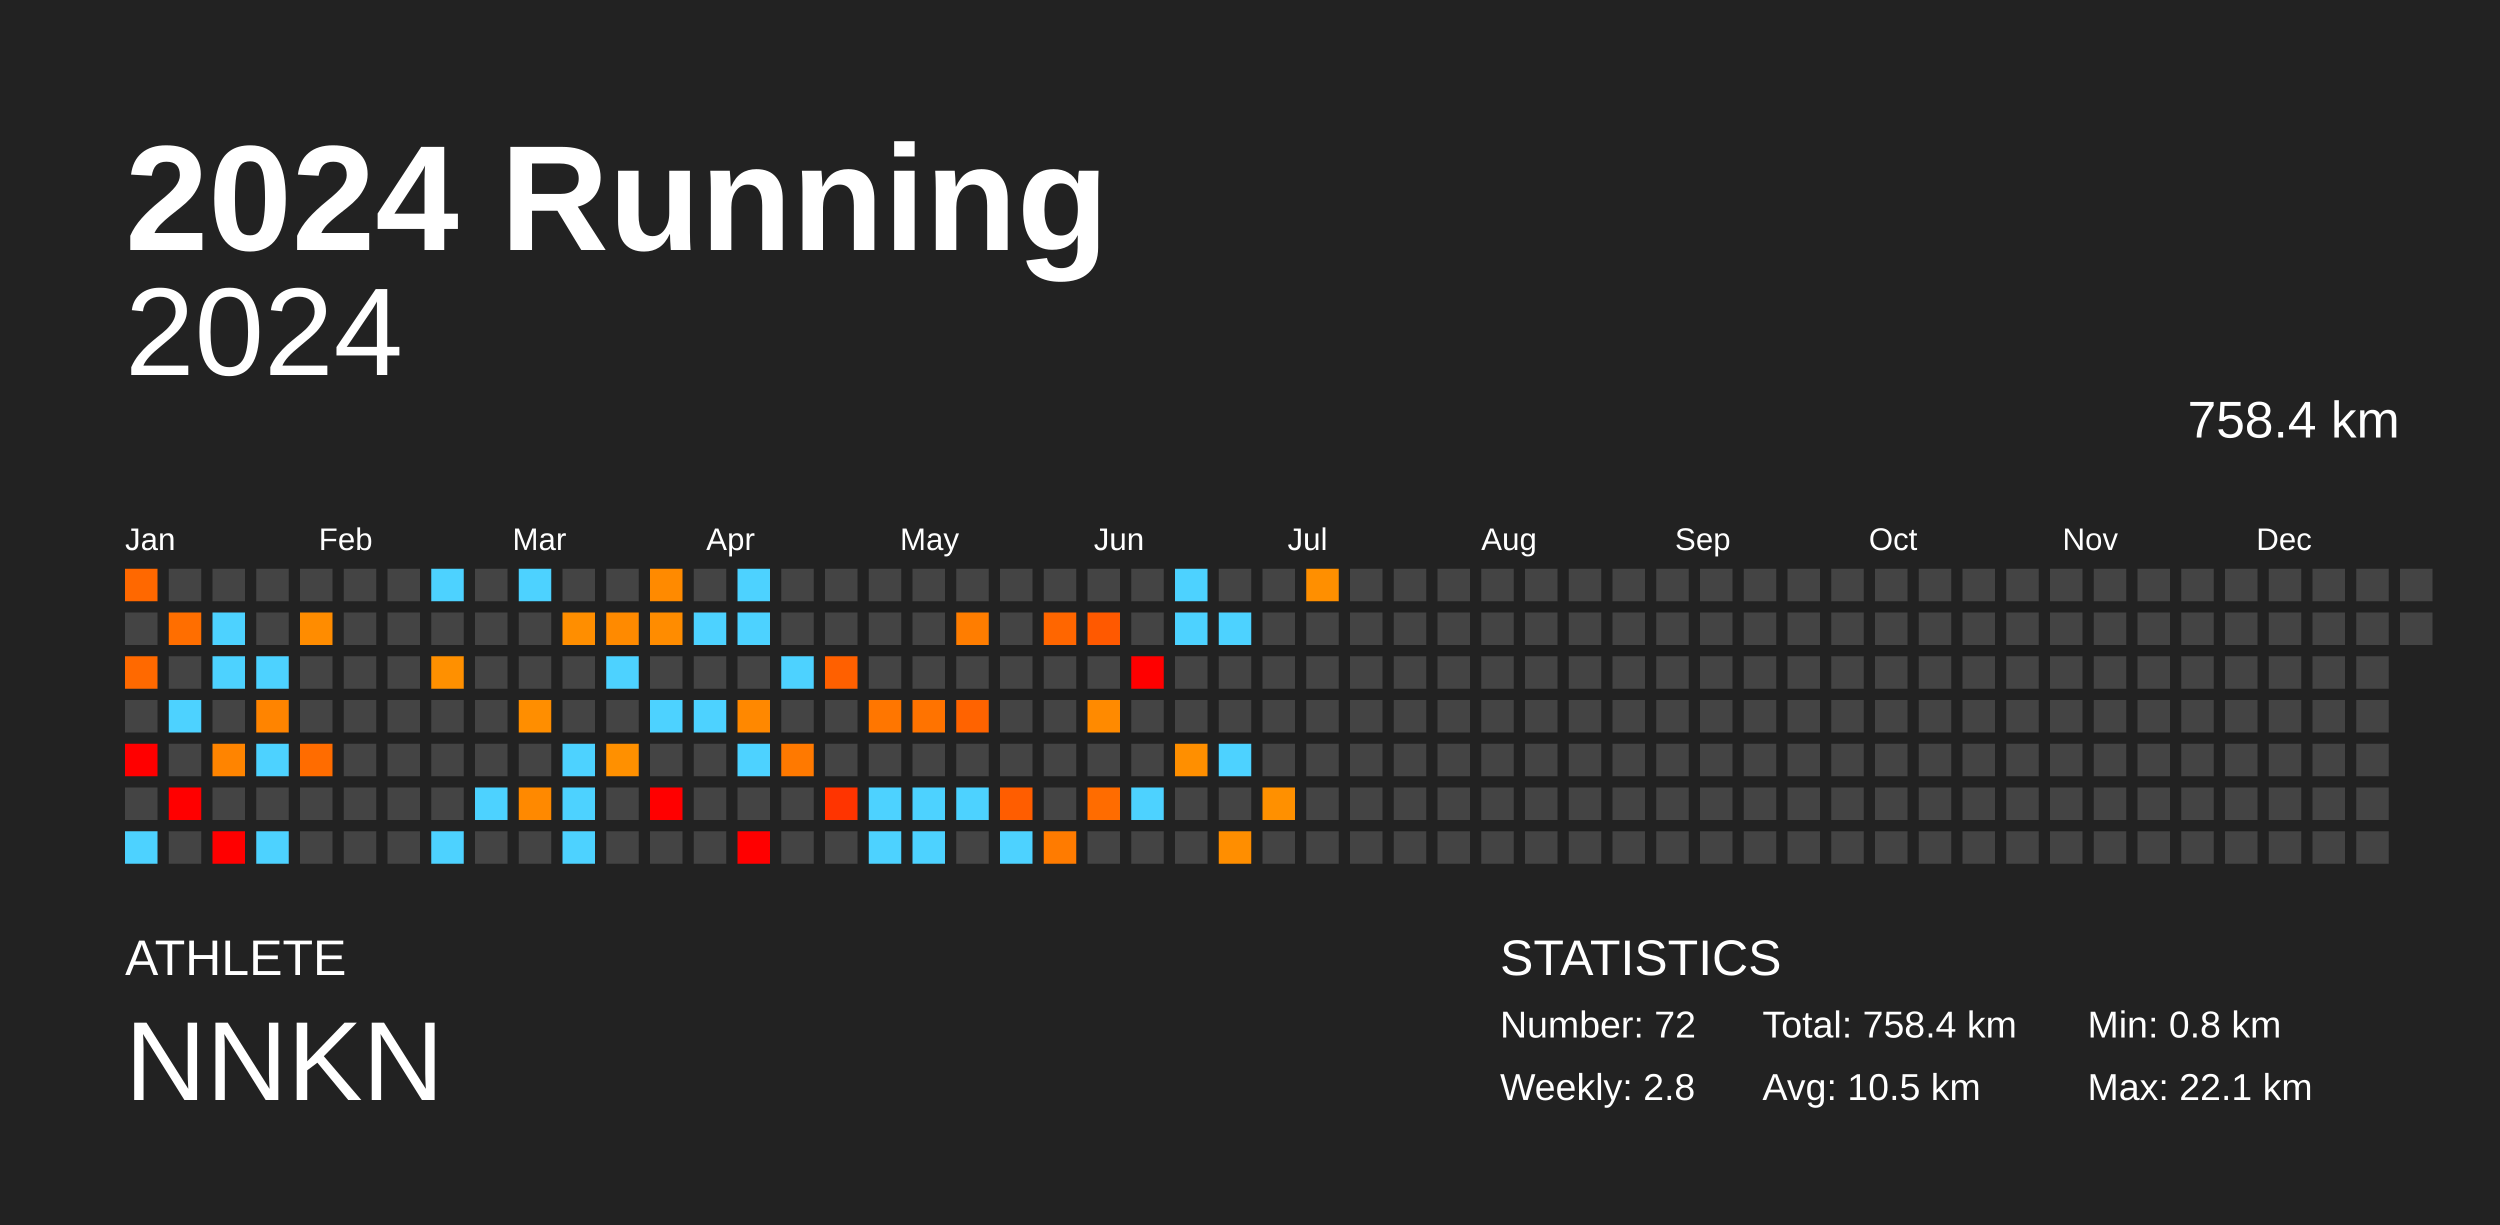
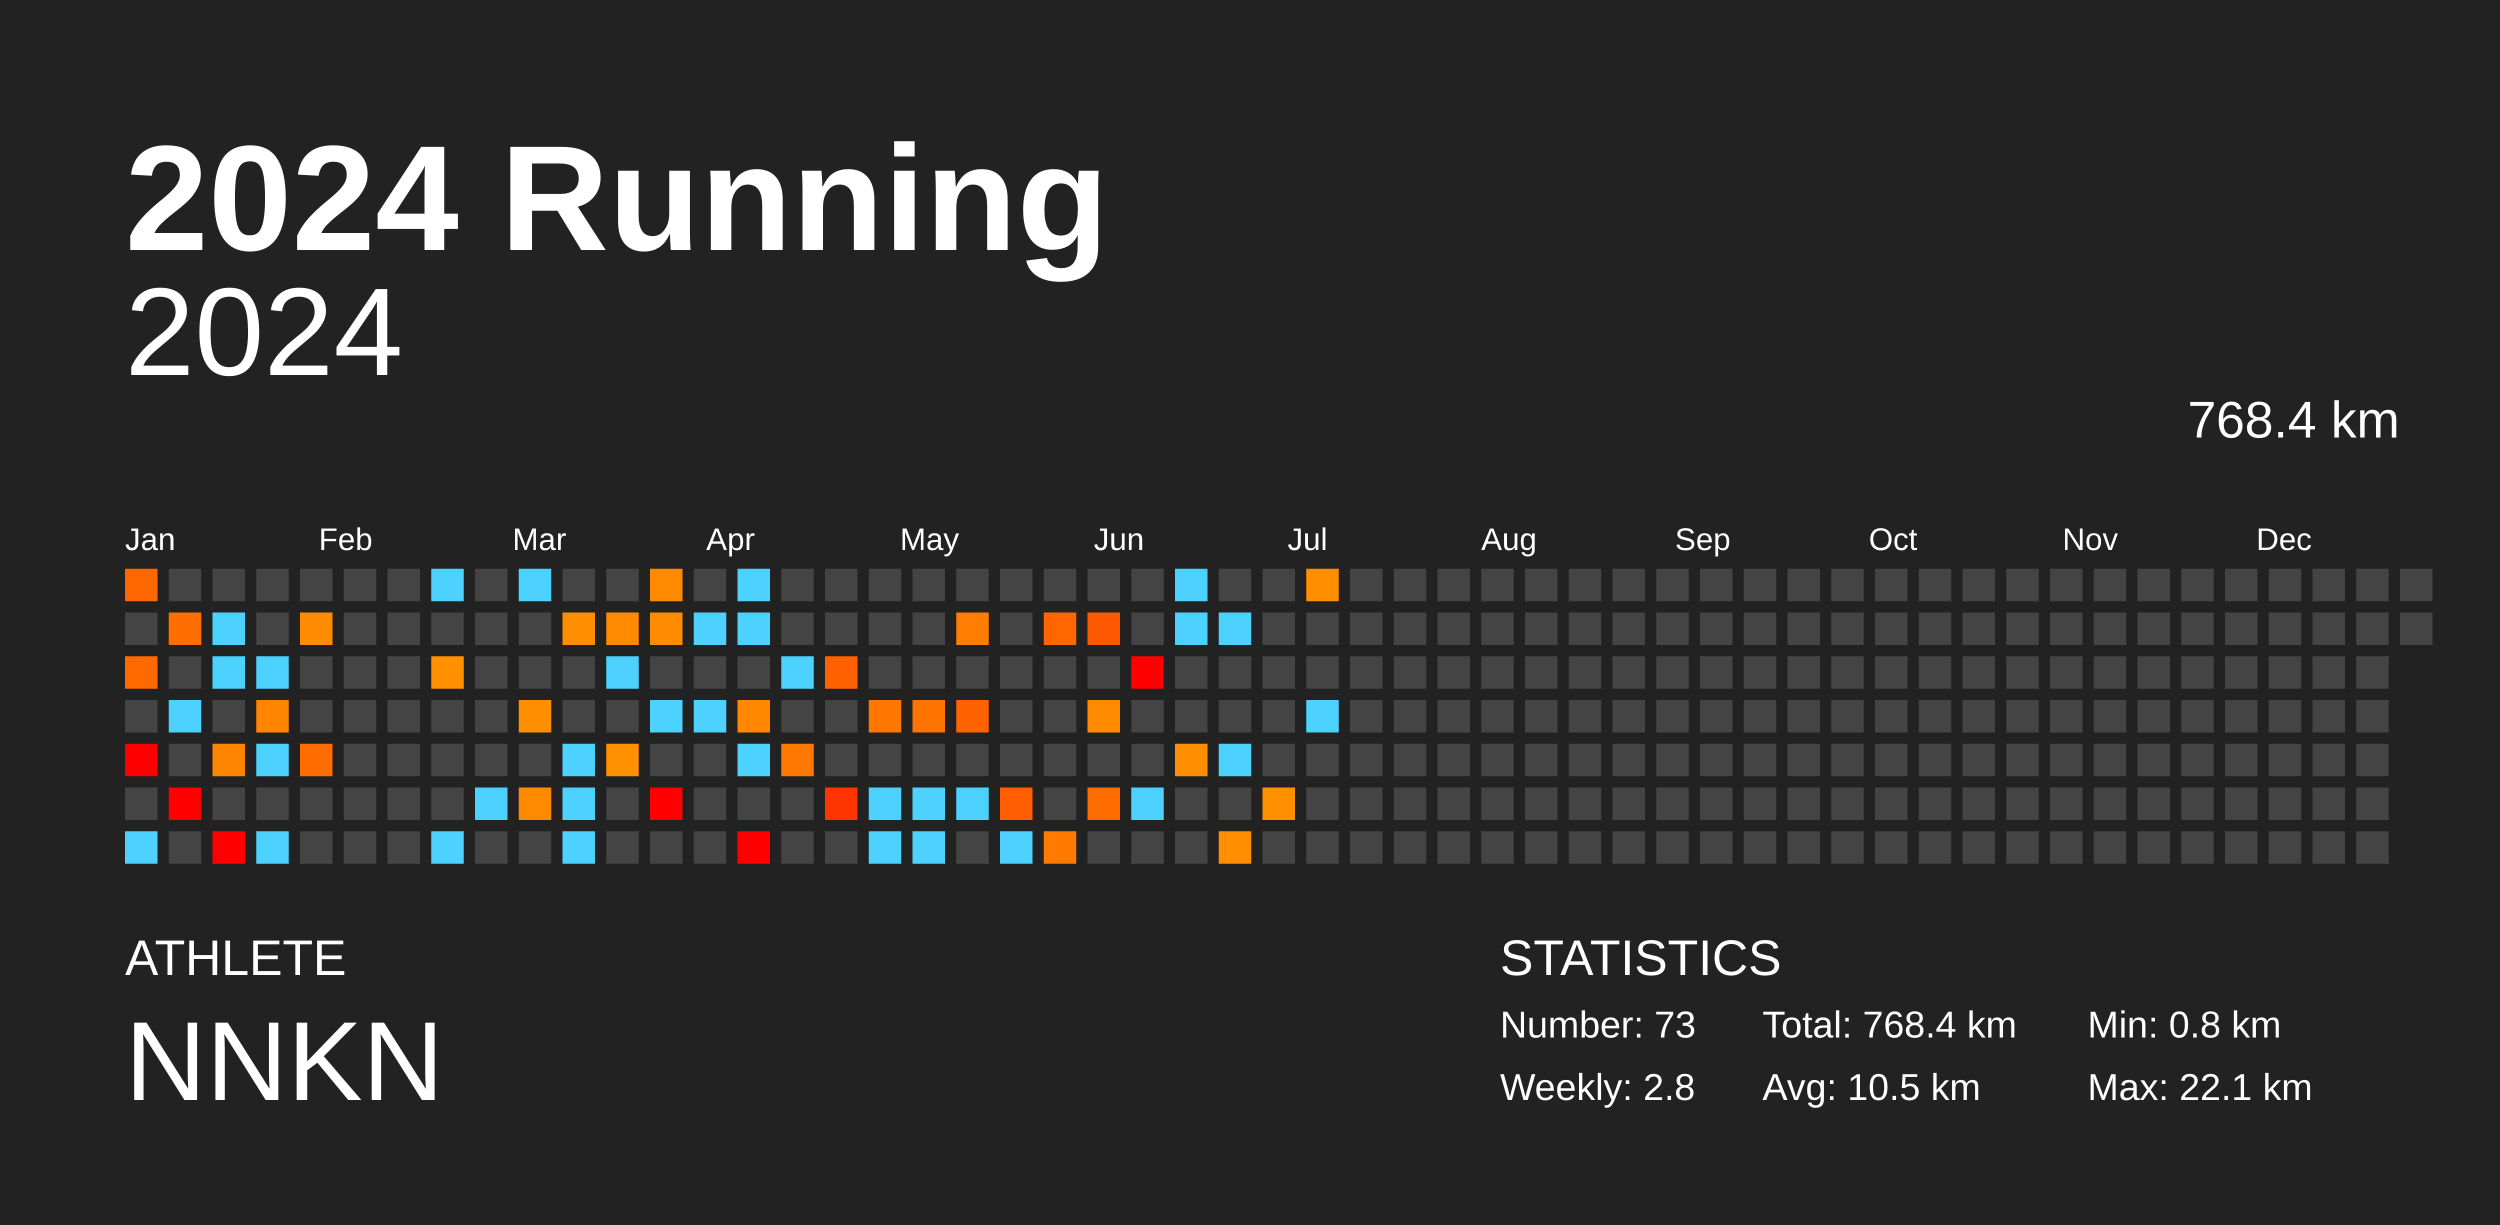
<svg xmlns="http://www.w3.org/2000/svg" baseProfile="full" height="98mm" version="1.1" viewBox="0,0,200,98" width="200mm">
  <defs />
  <rect fill="#222222" height="98" width="200" x="0" y="0" />
  <text fill="#FFFFFF" style="font-size:12px; font-family:Arial; font-weight:bold;" x="10" y="20">2024 Running</text>
  <text fill="#FFFFFF" style="font-size:4px; font-family:Arial" x="10" y="78">ATHLETE</text>
  <text fill="#FFFFFF" style="font-size:9px; font-family:Arial" x="10" y="88">NNKN</text>
  <text fill="#FFFFFF" style="font-size:4px; font-family:Arial" x="120" y="78">STATISTICS</text>
-   <text fill="#FFFFFF" style="font-size:3px; font-family:Arial" x="120" y="83">Number: 72</text>
+   <text fill="#FFFFFF" style="font-size:3px; font-family:Arial" x="120" y="83">Number: 73</text>
  <text fill="#FFFFFF" style="font-size:3px; font-family:Arial" x="120" y="88">Weekly: 2.8</text>
-   <text fill="#FFFFFF" style="font-size:3px; font-family:Arial" x="141" y="83">Total: 758.4 km</text>
+   <text fill="#FFFFFF" style="font-size:3px; font-family:Arial" x="141" y="83">Total: 768.4 km</text>
  <text fill="#FFFFFF" style="font-size:3px; font-family:Arial" x="141" y="88">Avg: 10.5 km</text>
  <text fill="#FFFFFF" style="font-size:3px; font-family:Arial" x="167" y="83">Min: 0.8 km</text>
  <text fill="#FFFFFF" style="font-size:3px; font-family:Arial" x="167" y="88">Max: 22.1 km</text>
  <text alignment-baseline="hanging" fill="#FFFFFF" style="font-size:10.0px; font-family:Arial;" x="10" y="30">2024</text>
-   <text alignment-baseline="hanging" fill="#FFFFFF" style="font-size:4.125px; font-family:Arial;" x="175" y="35">758.4 km</text>
+   <text alignment-baseline="hanging" fill="#FFFFFF" style="font-size:4.125px; font-family:Arial;" x="175" y="35">768.4 km</text>
  <text fill="#FFFFFF" style="font-size:2.5px; font-family:Arial" x="10.0" y="44">Jan</text>
  <text fill="#FFFFFF" style="font-size:2.5px; font-family:Arial" x="25.5" y="44">Feb</text>
  <text fill="#FFFFFF" style="font-size:2.5px; font-family:Arial" x="41.0" y="44">Mar</text>
  <text fill="#FFFFFF" style="font-size:2.5px; font-family:Arial" x="56.5" y="44">Apr</text>
  <text fill="#FFFFFF" style="font-size:2.5px; font-family:Arial" x="72.0" y="44">May</text>
  <text fill="#FFFFFF" style="font-size:2.5px; font-family:Arial" x="87.5" y="44">Jun</text>
  <text fill="#FFFFFF" style="font-size:2.5px; font-family:Arial" x="103.0" y="44">Jul</text>
  <text fill="#FFFFFF" style="font-size:2.5px; font-family:Arial" x="118.5" y="44">Aug</text>
  <text fill="#FFFFFF" style="font-size:2.5px; font-family:Arial" x="134.0" y="44">Sep</text>
  <text fill="#FFFFFF" style="font-size:2.5px; font-family:Arial" x="149.5" y="44">Oct</text>
  <text fill="#FFFFFF" style="font-size:2.5px; font-family:Arial" x="165.0" y="44">Nov</text>
  <text fill="#FFFFFF" style="font-size:2.5px; font-family:Arial" x="180.5" y="44">Dec</text>
  <rect fill="#ff6800" height="2.6" width="2.6" x="10.0" y="45.5" />
  <rect fill="#444444" height="2.6" width="2.6" x="10.0" y="49.0" />
  <rect fill="#ff6900" height="2.6" width="2.6" x="10.0" y="52.5" />
  <rect fill="#444444" height="2.6" width="2.6" x="10.0" y="56.0" />
  <rect fill="red" height="2.6" width="2.6" x="10.0" y="59.5" />
  <rect fill="#444444" height="2.6" width="2.6" x="10.0" y="63.0" />
  <rect fill="#4dd2ff" height="2.6" width="2.6" x="10.0" y="66.5" />
  <rect fill="#444444" height="2.6" width="2.6" x="13.5" y="45.5" />
  <rect fill="#ff6e00" height="2.6" width="2.6" x="13.5" y="49.0" />
  <rect fill="#444444" height="2.6" width="2.6" x="13.5" y="52.5" />
  <rect fill="#4dd2ff" height="2.6" width="2.6" x="13.5" y="56.0" />
  <rect fill="#444444" height="2.6" width="2.6" x="13.5" y="59.5" />
  <rect fill="red" height="2.6" width="2.6" x="13.5" y="63.0" />
  <rect fill="#444444" height="2.6" width="2.6" x="13.5" y="66.5" />
  <rect fill="#444444" height="2.6" width="2.6" x="17.0" y="45.5" />
  <rect fill="#4dd2ff" height="2.6" width="2.6" x="17.0" y="49.0" />
  <rect fill="#4dd2ff" height="2.6" width="2.6" x="17.0" y="52.5" />
  <rect fill="#444444" height="2.6" width="2.6" x="17.0" y="56.0" />
  <rect fill="#ff8400" height="2.6" width="2.6" x="17.0" y="59.5" />
  <rect fill="#444444" height="2.6" width="2.6" x="17.0" y="63.0" />
  <rect fill="red" height="2.6" width="2.6" x="17.0" y="66.5" />
  <rect fill="#444444" height="2.6" width="2.6" x="20.5" y="45.5" />
  <rect fill="#444444" height="2.6" width="2.6" x="20.5" y="49.0" />
  <rect fill="#4dd2ff" height="2.6" width="2.6" x="20.5" y="52.5" />
  <rect fill="#ff8400" height="2.6" width="2.6" x="20.5" y="56.0" />
  <rect fill="#4dd2ff" height="2.6" width="2.6" x="20.5" y="59.5" />
  <rect fill="#444444" height="2.6" width="2.6" x="20.5" y="63.0" />
  <rect fill="#4dd2ff" height="2.6" width="2.6" x="20.5" y="66.5" />
  <rect fill="#444444" height="2.6" width="2.6" x="24.0" y="45.5" />
  <rect fill="#ff8c00" height="2.6" width="2.6" x="24.0" y="49.0" />
  <rect fill="#444444" height="2.6" width="2.6" x="24.0" y="52.5" />
  <rect fill="#444444" height="2.6" width="2.6" x="24.0" y="56.0" />
  <rect fill="#ff6c00" height="2.6" width="2.6" x="24.0" y="59.5" />
  <rect fill="#444444" height="2.6" width="2.6" x="24.0" y="63.0" />
  <rect fill="#444444" height="2.6" width="2.6" x="24.0" y="66.5" />
  <rect fill="#444444" height="2.6" width="2.6" x="27.5" y="45.5" />
  <rect fill="#444444" height="2.6" width="2.6" x="27.5" y="49.0" />
  <rect fill="#444444" height="2.6" width="2.6" x="27.5" y="52.5" />
  <rect fill="#444444" height="2.6" width="2.6" x="27.5" y="56.0" />
  <rect fill="#444444" height="2.6" width="2.6" x="27.5" y="59.5" />
  <rect fill="#444444" height="2.6" width="2.6" x="27.5" y="63.0" />
  <rect fill="#444444" height="2.6" width="2.6" x="27.5" y="66.5" />
  <rect fill="#444444" height="2.6" width="2.6" x="31.0" y="45.5" />
  <rect fill="#444444" height="2.6" width="2.6" x="31.0" y="49.0" />
  <rect fill="#444444" height="2.6" width="2.6" x="31.0" y="52.5" />
  <rect fill="#444444" height="2.6" width="2.6" x="31.0" y="56.0" />
  <rect fill="#444444" height="2.6" width="2.6" x="31.0" y="59.5" />
  <rect fill="#444444" height="2.6" width="2.6" x="31.0" y="63.0" />
  <rect fill="#444444" height="2.6" width="2.6" x="31.0" y="66.5" />
  <rect fill="#4dd2ff" height="2.6" width="2.6" x="34.5" y="45.5" />
  <rect fill="#444444" height="2.6" width="2.6" x="34.5" y="49.0" />
  <rect fill="#ff9000" height="2.6" width="2.6" x="34.5" y="52.5" />
  <rect fill="#444444" height="2.6" width="2.6" x="34.5" y="56.0" />
  <rect fill="#444444" height="2.6" width="2.6" x="34.5" y="59.5" />
  <rect fill="#444444" height="2.6" width="2.6" x="34.5" y="63.0" />
  <rect fill="#4dd2ff" height="2.6" width="2.6" x="34.5" y="66.5" />
  <rect fill="#444444" height="2.6" width="2.6" x="38.0" y="45.5" />
  <rect fill="#444444" height="2.6" width="2.6" x="38.0" y="49.0" />
  <rect fill="#444444" height="2.6" width="2.6" x="38.0" y="52.5" />
  <rect fill="#444444" height="2.6" width="2.6" x="38.0" y="56.0" />
  <rect fill="#444444" height="2.6" width="2.6" x="38.0" y="59.5" />
  <rect fill="#4dd2ff" height="2.6" width="2.6" x="38.0" y="63.0" />
  <rect fill="#444444" height="2.6" width="2.6" x="38.0" y="66.5" />
  <rect fill="#4dd2ff" height="2.6" width="2.6" x="41.5" y="45.5" />
  <rect fill="#444444" height="2.6" width="2.6" x="41.5" y="49.0" />
  <rect fill="#444444" height="2.6" width="2.6" x="41.5" y="52.5" />
  <rect fill="#ff8e00" height="2.6" width="2.6" x="41.5" y="56.0" />
  <rect fill="#444444" height="2.6" width="2.6" x="41.5" y="59.5" />
  <rect fill="#ff8900" height="2.6" width="2.6" x="41.5" y="63.0" />
  <rect fill="#444444" height="2.6" width="2.6" x="41.5" y="66.5" />
  <rect fill="#444444" height="2.6" width="2.6" x="45.0" y="45.5" />
  <rect fill="#ff8e00" height="2.6" width="2.6" x="45.0" y="49.0" />
  <rect fill="#444444" height="2.6" width="2.6" x="45.0" y="52.5" />
  <rect fill="#444444" height="2.6" width="2.6" x="45.0" y="56.0" />
  <rect fill="#4dd2ff" height="2.6" width="2.6" x="45.0" y="59.5" />
  <rect fill="#4dd2ff" height="2.6" width="2.6" x="45.0" y="63.0" />
  <rect fill="#4dd2ff" height="2.6" width="2.6" x="45.0" y="66.5" />
  <rect fill="#444444" height="2.6" width="2.6" x="48.5" y="45.5" />
  <rect fill="#ff8a00" height="2.6" width="2.6" x="48.5" y="49.0" />
  <rect fill="#4dd2ff" height="2.6" width="2.6" x="48.5" y="52.5" />
  <rect fill="#444444" height="2.6" width="2.6" x="48.5" y="56.0" />
  <rect fill="#ff9000" height="2.6" width="2.6" x="48.5" y="59.5" />
  <rect fill="#444444" height="2.6" width="2.6" x="48.5" y="63.0" />
  <rect fill="#444444" height="2.6" width="2.6" x="48.5" y="66.5" />
  <rect fill="#ff8a00" height="2.6" width="2.6" x="52.0" y="45.5" />
  <rect fill="#ff8c00" height="2.6" width="2.6" x="52.0" y="49.0" />
  <rect fill="#444444" height="2.6" width="2.6" x="52.0" y="52.5" />
  <rect fill="#4dd2ff" height="2.6" width="2.6" x="52.0" y="56.0" />
  <rect fill="#444444" height="2.6" width="2.6" x="52.0" y="59.5" />
  <rect fill="red" height="2.6" width="2.6" x="52.0" y="63.0" />
  <rect fill="#444444" height="2.6" width="2.6" x="52.0" y="66.5" />
  <rect fill="#444444" height="2.6" width="2.6" x="55.5" y="45.5" />
  <rect fill="#4dd2ff" height="2.6" width="2.6" x="55.5" y="49.0" />
  <rect fill="#444444" height="2.6" width="2.6" x="55.5" y="52.5" />
  <rect fill="#4dd2ff" height="2.6" width="2.6" x="55.5" y="56.0" />
  <rect fill="#444444" height="2.6" width="2.6" x="55.5" y="59.5" />
  <rect fill="#444444" height="2.6" width="2.6" x="55.5" y="63.0" />
  <rect fill="#444444" height="2.6" width="2.6" x="55.5" y="66.5" />
  <rect fill="#4dd2ff" height="2.6" width="2.6" x="59.0" y="45.5" />
  <rect fill="#4dd2ff" height="2.6" width="2.6" x="59.0" y="49.0" />
  <rect fill="#444444" height="2.6" width="2.6" x="59.0" y="52.5" />
  <rect fill="#ff8800" height="2.6" width="2.6" x="59.0" y="56.0" />
  <rect fill="#4dd2ff" height="2.6" width="2.6" x="59.0" y="59.5" />
  <rect fill="#444444" height="2.6" width="2.6" x="59.0" y="63.0" />
  <rect fill="red" height="2.6" width="2.6" x="59.0" y="66.5" />
  <rect fill="#444444" height="2.6" width="2.6" x="62.5" y="45.5" />
  <rect fill="#444444" height="2.6" width="2.6" x="62.5" y="49.0" />
  <rect fill="#4dd2ff" height="2.6" width="2.6" x="62.5" y="52.5" />
  <rect fill="#444444" height="2.6" width="2.6" x="62.5" y="56.0" />
  <rect fill="#ff7900" height="2.6" width="2.6" x="62.5" y="59.5" />
  <rect fill="#444444" height="2.6" width="2.6" x="62.5" y="63.0" />
  <rect fill="#444444" height="2.6" width="2.6" x="62.5" y="66.5" />
  <rect fill="#444444" height="2.6" width="2.6" x="66.0" y="45.5" />
  <rect fill="#444444" height="2.6" width="2.6" x="66.0" y="49.0" />
  <rect fill="#ff6000" height="2.6" width="2.6" x="66.0" y="52.5" />
  <rect fill="#444444" height="2.6" width="2.6" x="66.0" y="56.0" />
  <rect fill="#444444" height="2.6" width="2.6" x="66.0" y="59.5" />
  <rect fill="#ff3400" height="2.6" width="2.6" x="66.0" y="63.0" />
  <rect fill="#444444" height="2.6" width="2.6" x="66.0" y="66.5" />
  <rect fill="#444444" height="2.6" width="2.6" x="69.5" y="45.5" />
  <rect fill="#444444" height="2.6" width="2.6" x="69.5" y="49.0" />
  <rect fill="#444444" height="2.6" width="2.6" x="69.5" y="52.5" />
  <rect fill="#ff7600" height="2.6" width="2.6" x="69.5" y="56.0" />
  <rect fill="#444444" height="2.6" width="2.6" x="69.5" y="59.5" />
  <rect fill="#4dd2ff" height="2.6" width="2.6" x="69.5" y="63.0" />
  <rect fill="#4dd2ff" height="2.6" width="2.6" x="69.5" y="66.5" />
  <rect fill="#444444" height="2.6" width="2.6" x="73.0" y="45.5" />
  <rect fill="#444444" height="2.6" width="2.6" x="73.0" y="49.0" />
  <rect fill="#444444" height="2.6" width="2.6" x="73.0" y="52.5" />
  <rect fill="#ff7300" height="2.6" width="2.6" x="73.0" y="56.0" />
  <rect fill="#444444" height="2.6" width="2.6" x="73.0" y="59.5" />
  <rect fill="#4dd2ff" height="2.6" width="2.6" x="73.0" y="63.0" />
  <rect fill="#4dd2ff" height="2.6" width="2.6" x="73.0" y="66.5" />
  <rect fill="#444444" height="2.6" width="2.6" x="76.5" y="45.5" />
  <rect fill="#ff7d00" height="2.6" width="2.6" x="76.5" y="49.0" />
  <rect fill="#444444" height="2.6" width="2.6" x="76.5" y="52.5" />
  <rect fill="#ff6300" height="2.6" width="2.6" x="76.5" y="56.0" />
  <rect fill="#444444" height="2.6" width="2.6" x="76.5" y="59.5" />
  <rect fill="#4dd2ff" height="2.6" width="2.6" x="76.5" y="63.0" />
  <rect fill="#444444" height="2.6" width="2.6" x="76.5" y="66.5" />
  <rect fill="#444444" height="2.6" width="2.6" x="80.0" y="45.5" />
  <rect fill="#444444" height="2.6" width="2.6" x="80.0" y="49.0" />
  <rect fill="#444444" height="2.6" width="2.6" x="80.0" y="52.5" />
  <rect fill="#444444" height="2.6" width="2.6" x="80.0" y="56.0" />
  <rect fill="#444444" height="2.6" width="2.6" x="80.0" y="59.5" />
  <rect fill="#ff5d00" height="2.6" width="2.6" x="80.0" y="63.0" />
  <rect fill="#4dd2ff" height="2.6" width="2.6" x="80.0" y="66.5" />
  <rect fill="#444444" height="2.6" width="2.6" x="83.5" y="45.5" />
  <rect fill="#ff6600" height="2.6" width="2.6" x="83.5" y="49.0" />
  <rect fill="#444444" height="2.6" width="2.6" x="83.5" y="52.5" />
  <rect fill="#444444" height="2.6" width="2.6" x="83.5" y="56.0" />
  <rect fill="#444444" height="2.6" width="2.6" x="83.5" y="59.5" />
  <rect fill="#444444" height="2.6" width="2.6" x="83.5" y="63.0" />
  <rect fill="#ff7b00" height="2.6" width="2.6" x="83.5" y="66.5" />
  <rect fill="#444444" height="2.6" width="2.6" x="87.0" y="45.5" />
  <rect fill="#ff5900" height="2.6" width="2.6" x="87.0" y="49.0" />
  <rect fill="#444444" height="2.6" width="2.6" x="87.0" y="52.5" />
  <rect fill="#ff8a00" height="2.6" width="2.6" x="87.0" y="56.0" />
  <rect fill="#444444" height="2.6" width="2.6" x="87.0" y="59.5" />
  <rect fill="#ff6c00" height="2.6" width="2.6" x="87.0" y="63.0" />
  <rect fill="#444444" height="2.6" width="2.6" x="87.0" y="66.5" />
  <rect fill="#444444" height="2.6" width="2.6" x="90.5" y="45.5" />
  <rect fill="#444444" height="2.6" width="2.6" x="90.5" y="49.0" />
  <rect fill="red" height="2.6" width="2.6" x="90.5" y="52.5" />
  <rect fill="#444444" height="2.6" width="2.6" x="90.5" y="56.0" />
  <rect fill="#444444" height="2.6" width="2.6" x="90.5" y="59.5" />
  <rect fill="#4dd2ff" height="2.6" width="2.6" x="90.5" y="63.0" />
  <rect fill="#444444" height="2.6" width="2.6" x="90.5" y="66.5" />
  <rect fill="#4dd2ff" height="2.6" width="2.6" x="94.0" y="45.5" />
  <rect fill="#4dd2ff" height="2.6" width="2.6" x="94.0" y="49.0" />
  <rect fill="#444444" height="2.6" width="2.6" x="94.0" y="52.5" />
  <rect fill="#444444" height="2.6" width="2.6" x="94.0" y="56.0" />
  <rect fill="#ff8f00" height="2.6" width="2.6" x="94.0" y="59.5" />
  <rect fill="#444444" height="2.6" width="2.6" x="94.0" y="63.0" />
  <rect fill="#444444" height="2.6" width="2.6" x="94.0" y="66.5" />
  <rect fill="#444444" height="2.6" width="2.6" x="97.5" y="45.5" />
  <rect fill="#4dd2ff" height="2.6" width="2.6" x="97.5" y="49.0" />
  <rect fill="#444444" height="2.6" width="2.6" x="97.5" y="52.5" />
  <rect fill="#444444" height="2.6" width="2.6" x="97.5" y="56.0" />
  <rect fill="#4dd2ff" height="2.6" width="2.6" x="97.5" y="59.5" />
  <rect fill="#444444" height="2.6" width="2.6" x="97.5" y="63.0" />
  <rect fill="#ff8e00" height="2.6" width="2.6" x="97.5" y="66.5" />
  <rect fill="#444444" height="2.6" width="2.6" x="101.0" y="45.5" />
  <rect fill="#444444" height="2.6" width="2.6" x="101.0" y="49.0" />
  <rect fill="#444444" height="2.6" width="2.6" x="101.0" y="52.5" />
  <rect fill="#444444" height="2.6" width="2.6" x="101.0" y="56.0" />
  <rect fill="#444444" height="2.6" width="2.6" x="101.0" y="59.5" />
  <rect fill="#ff9000" height="2.6" width="2.6" x="101.0" y="63.0" />
  <rect fill="#444444" height="2.6" width="2.6" x="101.0" y="66.5" />
  <rect fill="#ff8f00" height="2.6" width="2.6" x="104.5" y="45.5" />
  <rect fill="#444444" height="2.6" width="2.6" x="104.5" y="49.0" />
  <rect fill="#444444" height="2.6" width="2.6" x="104.5" y="52.5" />
-   <rect fill="#444444" height="2.6" width="2.6" x="104.5" y="56.0" />
+   <rect fill="#4dd2ff" height="2.6" width="2.6" x="104.5" y="56.0" />
  <rect fill="#444444" height="2.6" width="2.6" x="104.5" y="59.5" />
  <rect fill="#444444" height="2.6" width="2.6" x="104.5" y="63.0" />
  <rect fill="#444444" height="2.6" width="2.6" x="104.5" y="66.5" />
  <rect fill="#444444" height="2.6" width="2.6" x="108.0" y="45.5" />
  <rect fill="#444444" height="2.6" width="2.6" x="108.0" y="49.0" />
  <rect fill="#444444" height="2.6" width="2.6" x="108.0" y="52.5" />
  <rect fill="#444444" height="2.6" width="2.6" x="108.0" y="56.0" />
  <rect fill="#444444" height="2.6" width="2.6" x="108.0" y="59.5" />
  <rect fill="#444444" height="2.6" width="2.6" x="108.0" y="63.0" />
  <rect fill="#444444" height="2.6" width="2.6" x="108.0" y="66.5" />
  <rect fill="#444444" height="2.6" width="2.6" x="111.5" y="45.5" />
  <rect fill="#444444" height="2.6" width="2.6" x="111.5" y="49.0" />
  <rect fill="#444444" height="2.6" width="2.6" x="111.5" y="52.5" />
  <rect fill="#444444" height="2.6" width="2.6" x="111.5" y="56.0" />
  <rect fill="#444444" height="2.6" width="2.6" x="111.5" y="59.5" />
  <rect fill="#444444" height="2.6" width="2.6" x="111.5" y="63.0" />
  <rect fill="#444444" height="2.6" width="2.6" x="111.5" y="66.5" />
  <rect fill="#444444" height="2.6" width="2.6" x="115.0" y="45.5" />
  <rect fill="#444444" height="2.6" width="2.6" x="115.0" y="49.0" />
  <rect fill="#444444" height="2.6" width="2.6" x="115.0" y="52.5" />
  <rect fill="#444444" height="2.6" width="2.6" x="115.0" y="56.0" />
  <rect fill="#444444" height="2.6" width="2.6" x="115.0" y="59.5" />
  <rect fill="#444444" height="2.6" width="2.6" x="115.0" y="63.0" />
  <rect fill="#444444" height="2.6" width="2.6" x="115.0" y="66.5" />
  <rect fill="#444444" height="2.6" width="2.6" x="118.5" y="45.5" />
  <rect fill="#444444" height="2.6" width="2.6" x="118.5" y="49.0" />
  <rect fill="#444444" height="2.6" width="2.6" x="118.5" y="52.5" />
  <rect fill="#444444" height="2.6" width="2.6" x="118.5" y="56.0" />
  <rect fill="#444444" height="2.6" width="2.6" x="118.5" y="59.5" />
  <rect fill="#444444" height="2.6" width="2.6" x="118.5" y="63.0" />
  <rect fill="#444444" height="2.6" width="2.6" x="118.5" y="66.5" />
  <rect fill="#444444" height="2.6" width="2.6" x="122.0" y="45.5" />
  <rect fill="#444444" height="2.6" width="2.6" x="122.0" y="49.0" />
  <rect fill="#444444" height="2.6" width="2.6" x="122.0" y="52.5" />
  <rect fill="#444444" height="2.6" width="2.6" x="122.0" y="56.0" />
  <rect fill="#444444" height="2.6" width="2.6" x="122.0" y="59.5" />
  <rect fill="#444444" height="2.6" width="2.6" x="122.0" y="63.0" />
  <rect fill="#444444" height="2.6" width="2.6" x="122.0" y="66.5" />
  <rect fill="#444444" height="2.6" width="2.6" x="125.5" y="45.5" />
  <rect fill="#444444" height="2.6" width="2.6" x="125.5" y="49.0" />
  <rect fill="#444444" height="2.6" width="2.6" x="125.5" y="52.5" />
  <rect fill="#444444" height="2.6" width="2.6" x="125.5" y="56.0" />
  <rect fill="#444444" height="2.6" width="2.6" x="125.5" y="59.5" />
  <rect fill="#444444" height="2.6" width="2.6" x="125.5" y="63.0" />
  <rect fill="#444444" height="2.6" width="2.6" x="125.5" y="66.5" />
  <rect fill="#444444" height="2.6" width="2.6" x="129.0" y="45.5" />
  <rect fill="#444444" height="2.6" width="2.6" x="129.0" y="49.0" />
  <rect fill="#444444" height="2.6" width="2.6" x="129.0" y="52.5" />
  <rect fill="#444444" height="2.6" width="2.6" x="129.0" y="56.0" />
  <rect fill="#444444" height="2.6" width="2.6" x="129.0" y="59.5" />
  <rect fill="#444444" height="2.6" width="2.6" x="129.0" y="63.0" />
  <rect fill="#444444" height="2.6" width="2.6" x="129.0" y="66.5" />
  <rect fill="#444444" height="2.6" width="2.6" x="132.5" y="45.5" />
  <rect fill="#444444" height="2.6" width="2.6" x="132.5" y="49.0" />
  <rect fill="#444444" height="2.6" width="2.6" x="132.5" y="52.5" />
  <rect fill="#444444" height="2.6" width="2.6" x="132.5" y="56.0" />
  <rect fill="#444444" height="2.6" width="2.6" x="132.5" y="59.5" />
  <rect fill="#444444" height="2.6" width="2.6" x="132.5" y="63.0" />
  <rect fill="#444444" height="2.6" width="2.6" x="132.5" y="66.5" />
  <rect fill="#444444" height="2.6" width="2.6" x="136.0" y="45.5" />
  <rect fill="#444444" height="2.6" width="2.6" x="136.0" y="49.0" />
  <rect fill="#444444" height="2.6" width="2.6" x="136.0" y="52.5" />
  <rect fill="#444444" height="2.6" width="2.6" x="136.0" y="56.0" />
  <rect fill="#444444" height="2.6" width="2.6" x="136.0" y="59.5" />
  <rect fill="#444444" height="2.6" width="2.6" x="136.0" y="63.0" />
  <rect fill="#444444" height="2.6" width="2.6" x="136.0" y="66.5" />
  <rect fill="#444444" height="2.6" width="2.6" x="139.5" y="45.5" />
  <rect fill="#444444" height="2.6" width="2.6" x="139.5" y="49.0" />
  <rect fill="#444444" height="2.6" width="2.6" x="139.5" y="52.5" />
  <rect fill="#444444" height="2.6" width="2.6" x="139.5" y="56.0" />
  <rect fill="#444444" height="2.6" width="2.6" x="139.5" y="59.5" />
  <rect fill="#444444" height="2.6" width="2.6" x="139.5" y="63.0" />
  <rect fill="#444444" height="2.6" width="2.6" x="139.5" y="66.5" />
  <rect fill="#444444" height="2.6" width="2.6" x="143.0" y="45.5" />
  <rect fill="#444444" height="2.6" width="2.6" x="143.0" y="49.0" />
  <rect fill="#444444" height="2.6" width="2.6" x="143.0" y="52.5" />
  <rect fill="#444444" height="2.6" width="2.6" x="143.0" y="56.0" />
  <rect fill="#444444" height="2.6" width="2.6" x="143.0" y="59.5" />
  <rect fill="#444444" height="2.6" width="2.6" x="143.0" y="63.0" />
  <rect fill="#444444" height="2.6" width="2.6" x="143.0" y="66.5" />
  <rect fill="#444444" height="2.6" width="2.6" x="146.5" y="45.5" />
  <rect fill="#444444" height="2.6" width="2.6" x="146.5" y="49.0" />
  <rect fill="#444444" height="2.6" width="2.6" x="146.5" y="52.5" />
  <rect fill="#444444" height="2.6" width="2.6" x="146.5" y="56.0" />
  <rect fill="#444444" height="2.6" width="2.6" x="146.5" y="59.5" />
  <rect fill="#444444" height="2.6" width="2.6" x="146.5" y="63.0" />
  <rect fill="#444444" height="2.6" width="2.6" x="146.5" y="66.5" />
  <rect fill="#444444" height="2.6" width="2.6" x="150.0" y="45.5" />
  <rect fill="#444444" height="2.6" width="2.6" x="150.0" y="49.0" />
  <rect fill="#444444" height="2.6" width="2.6" x="150.0" y="52.5" />
  <rect fill="#444444" height="2.6" width="2.6" x="150.0" y="56.0" />
  <rect fill="#444444" height="2.6" width="2.6" x="150.0" y="59.5" />
  <rect fill="#444444" height="2.6" width="2.6" x="150.0" y="63.0" />
  <rect fill="#444444" height="2.6" width="2.6" x="150.0" y="66.5" />
  <rect fill="#444444" height="2.6" width="2.6" x="153.5" y="45.5" />
  <rect fill="#444444" height="2.6" width="2.6" x="153.5" y="49.0" />
  <rect fill="#444444" height="2.6" width="2.6" x="153.5" y="52.5" />
  <rect fill="#444444" height="2.6" width="2.6" x="153.5" y="56.0" />
  <rect fill="#444444" height="2.6" width="2.6" x="153.5" y="59.5" />
  <rect fill="#444444" height="2.6" width="2.6" x="153.5" y="63.0" />
  <rect fill="#444444" height="2.6" width="2.6" x="153.5" y="66.5" />
  <rect fill="#444444" height="2.6" width="2.6" x="157.0" y="45.5" />
  <rect fill="#444444" height="2.6" width="2.6" x="157.0" y="49.0" />
  <rect fill="#444444" height="2.6" width="2.6" x="157.0" y="52.5" />
  <rect fill="#444444" height="2.6" width="2.6" x="157.0" y="56.0" />
  <rect fill="#444444" height="2.6" width="2.6" x="157.0" y="59.5" />
  <rect fill="#444444" height="2.6" width="2.6" x="157.0" y="63.0" />
  <rect fill="#444444" height="2.6" width="2.6" x="157.0" y="66.5" />
  <rect fill="#444444" height="2.6" width="2.6" x="160.5" y="45.5" />
  <rect fill="#444444" height="2.6" width="2.6" x="160.5" y="49.0" />
  <rect fill="#444444" height="2.6" width="2.6" x="160.5" y="52.5" />
  <rect fill="#444444" height="2.6" width="2.6" x="160.5" y="56.0" />
  <rect fill="#444444" height="2.6" width="2.6" x="160.5" y="59.5" />
  <rect fill="#444444" height="2.6" width="2.6" x="160.5" y="63.0" />
  <rect fill="#444444" height="2.6" width="2.6" x="160.5" y="66.5" />
  <rect fill="#444444" height="2.6" width="2.6" x="164.0" y="45.5" />
  <rect fill="#444444" height="2.6" width="2.6" x="164.0" y="49.0" />
  <rect fill="#444444" height="2.6" width="2.6" x="164.0" y="52.5" />
  <rect fill="#444444" height="2.6" width="2.6" x="164.0" y="56.0" />
  <rect fill="#444444" height="2.6" width="2.6" x="164.0" y="59.5" />
  <rect fill="#444444" height="2.6" width="2.6" x="164.0" y="63.0" />
  <rect fill="#444444" height="2.6" width="2.6" x="164.0" y="66.5" />
  <rect fill="#444444" height="2.6" width="2.6" x="167.5" y="45.5" />
  <rect fill="#444444" height="2.6" width="2.6" x="167.5" y="49.0" />
  <rect fill="#444444" height="2.6" width="2.6" x="167.5" y="52.5" />
  <rect fill="#444444" height="2.6" width="2.6" x="167.5" y="56.0" />
  <rect fill="#444444" height="2.6" width="2.6" x="167.5" y="59.5" />
  <rect fill="#444444" height="2.6" width="2.6" x="167.5" y="63.0" />
  <rect fill="#444444" height="2.6" width="2.6" x="167.5" y="66.5" />
  <rect fill="#444444" height="2.6" width="2.6" x="171.0" y="45.5" />
  <rect fill="#444444" height="2.6" width="2.6" x="171.0" y="49.0" />
  <rect fill="#444444" height="2.6" width="2.6" x="171.0" y="52.5" />
  <rect fill="#444444" height="2.6" width="2.6" x="171.0" y="56.0" />
  <rect fill="#444444" height="2.6" width="2.6" x="171.0" y="59.5" />
  <rect fill="#444444" height="2.6" width="2.6" x="171.0" y="63.0" />
  <rect fill="#444444" height="2.6" width="2.6" x="171.0" y="66.5" />
  <rect fill="#444444" height="2.6" width="2.6" x="174.5" y="45.5" />
  <rect fill="#444444" height="2.6" width="2.6" x="174.5" y="49.0" />
  <rect fill="#444444" height="2.6" width="2.6" x="174.5" y="52.5" />
  <rect fill="#444444" height="2.6" width="2.6" x="174.5" y="56.0" />
  <rect fill="#444444" height="2.6" width="2.6" x="174.5" y="59.5" />
  <rect fill="#444444" height="2.6" width="2.6" x="174.5" y="63.0" />
  <rect fill="#444444" height="2.6" width="2.6" x="174.5" y="66.5" />
  <rect fill="#444444" height="2.6" width="2.6" x="178.0" y="45.5" />
  <rect fill="#444444" height="2.6" width="2.6" x="178.0" y="49.0" />
  <rect fill="#444444" height="2.6" width="2.6" x="178.0" y="52.5" />
  <rect fill="#444444" height="2.6" width="2.6" x="178.0" y="56.0" />
  <rect fill="#444444" height="2.6" width="2.6" x="178.0" y="59.5" />
  <rect fill="#444444" height="2.6" width="2.6" x="178.0" y="63.0" />
  <rect fill="#444444" height="2.6" width="2.6" x="178.0" y="66.5" />
  <rect fill="#444444" height="2.6" width="2.6" x="181.5" y="45.5" />
  <rect fill="#444444" height="2.6" width="2.6" x="181.5" y="49.0" />
  <rect fill="#444444" height="2.6" width="2.6" x="181.5" y="52.5" />
  <rect fill="#444444" height="2.6" width="2.6" x="181.5" y="56.0" />
  <rect fill="#444444" height="2.6" width="2.6" x="181.5" y="59.5" />
  <rect fill="#444444" height="2.6" width="2.6" x="181.5" y="63.0" />
  <rect fill="#444444" height="2.6" width="2.6" x="181.5" y="66.5" />
  <rect fill="#444444" height="2.6" width="2.6" x="185.0" y="45.5" />
  <rect fill="#444444" height="2.6" width="2.6" x="185.0" y="49.0" />
  <rect fill="#444444" height="2.6" width="2.6" x="185.0" y="52.5" />
  <rect fill="#444444" height="2.6" width="2.6" x="185.0" y="56.0" />
  <rect fill="#444444" height="2.6" width="2.6" x="185.0" y="59.5" />
  <rect fill="#444444" height="2.6" width="2.6" x="185.0" y="63.0" />
  <rect fill="#444444" height="2.6" width="2.6" x="185.0" y="66.5" />
  <rect fill="#444444" height="2.6" width="2.6" x="188.5" y="45.5" />
  <rect fill="#444444" height="2.6" width="2.6" x="188.5" y="49.0" />
  <rect fill="#444444" height="2.6" width="2.6" x="188.5" y="52.5" />
  <rect fill="#444444" height="2.6" width="2.6" x="188.5" y="56.0" />
  <rect fill="#444444" height="2.6" width="2.6" x="188.5" y="59.5" />
  <rect fill="#444444" height="2.6" width="2.6" x="188.5" y="63.0" />
  <rect fill="#444444" height="2.6" width="2.6" x="188.5" y="66.5" />
  <rect fill="#444444" height="2.6" width="2.6" x="192.0" y="45.5" />
  <rect fill="#444444" height="2.6" width="2.6" x="192.0" y="49.0" />
</svg>
